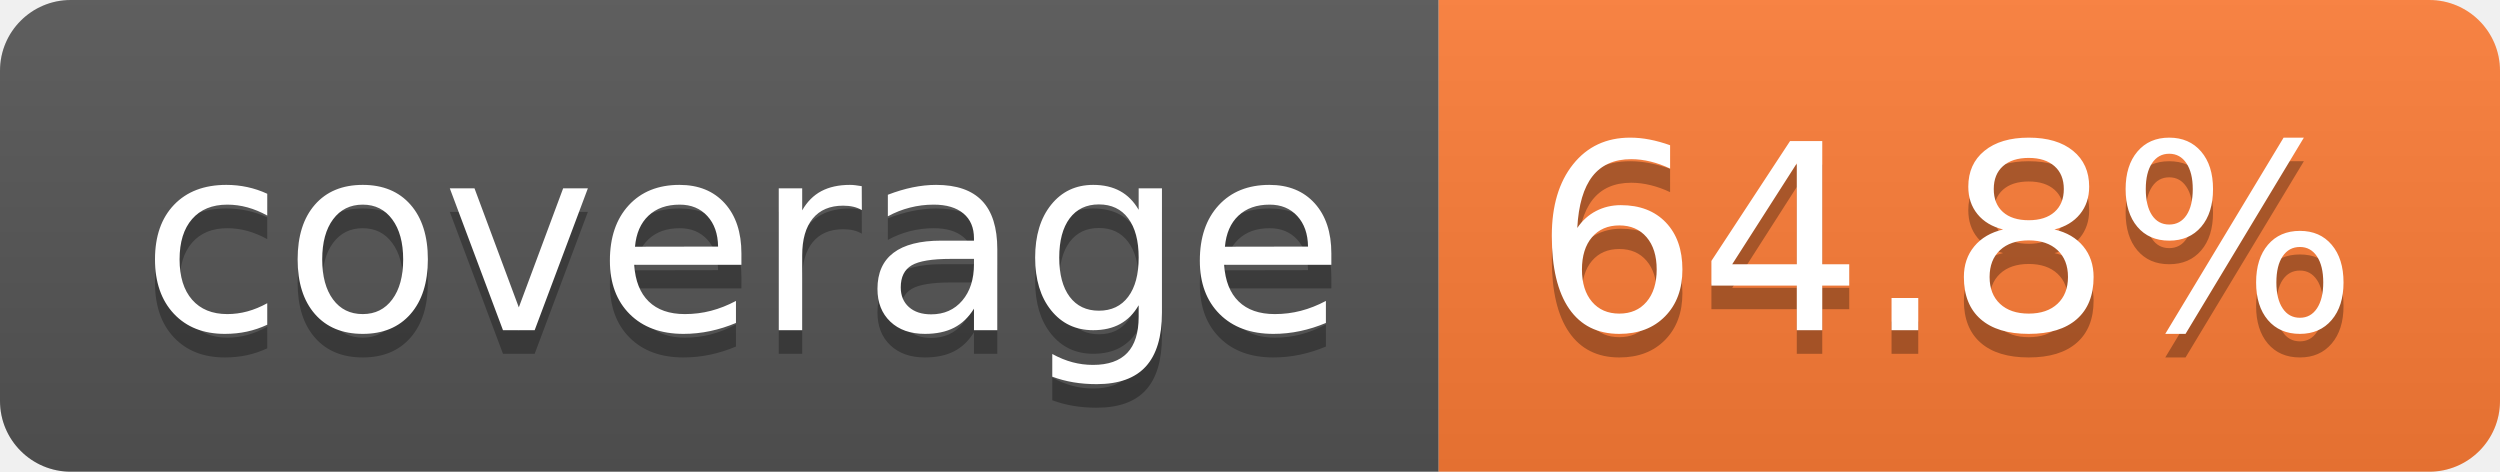
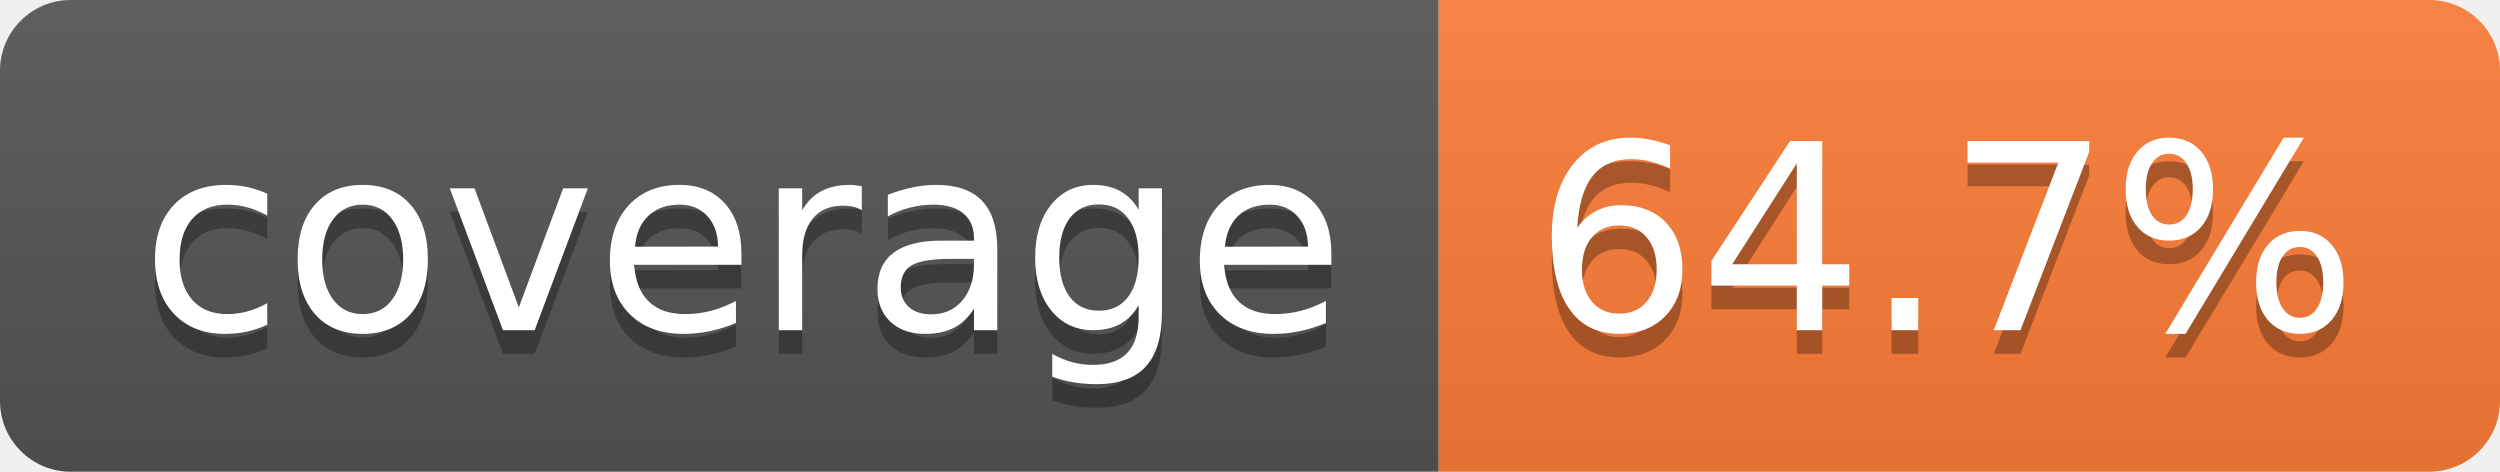
- <svg xmlns="http://www.w3.org/2000/svg" width="106" height="20" role="img" aria-label="coverage: 64.8%">
+ <svg xmlns="http://www.w3.org/2000/svg" width="106" height="20" role="img" aria-label="coverage: 64.7%">
  <linearGradient id="s" x2="0" y2="100%">
    <stop offset="0" stop-color="#bbb" stop-opacity=".1" />
    <stop offset="1" stop-opacity=".1" />
  </linearGradient>
  <clipPath id="r">
    <rect width="106" height="20" rx="3" fill="#fff" />
  </clipPath>
  <g clip-path="url(#r)">
    <rect width="61" height="20" fill="#555" />
    <rect x="61" width="45" height="20" fill="#fe7d37" />
    <rect width="106" height="20" fill="url(#s)" />
  </g>
  <g fill="#fff" text-anchor="middle" font-family="Verdana,Geneva,DejaVu Sans,sans-serif" text-rendering="geometricPrecision" font-size="110">
    <text aria-hidden="true" x="315" y="150" fill="#010101" fill-opacity=".3" transform="scale(.1)" textLength="510">coverage</text>
    <text x="315" y="140" transform="scale(.1)" fill="#fff" textLength="510">coverage</text>
-     <text aria-hidden="true" x="825" y="150" fill="#010101" fill-opacity=".3" transform="scale(.1)" textLength="350">64.8%</text>
-     <text x="825" y="140" transform="scale(.1)" fill="#fff" textLength="350">64.8%</text>
+     <text aria-hidden="true" x="825" y="150" fill="#010101" fill-opacity=".3" transform="scale(.1)" textLength="350">64.7%</text>
+     <text x="825" y="140" transform="scale(.1)" fill="#fff" textLength="350">64.7%</text>
  </g>
</svg>
